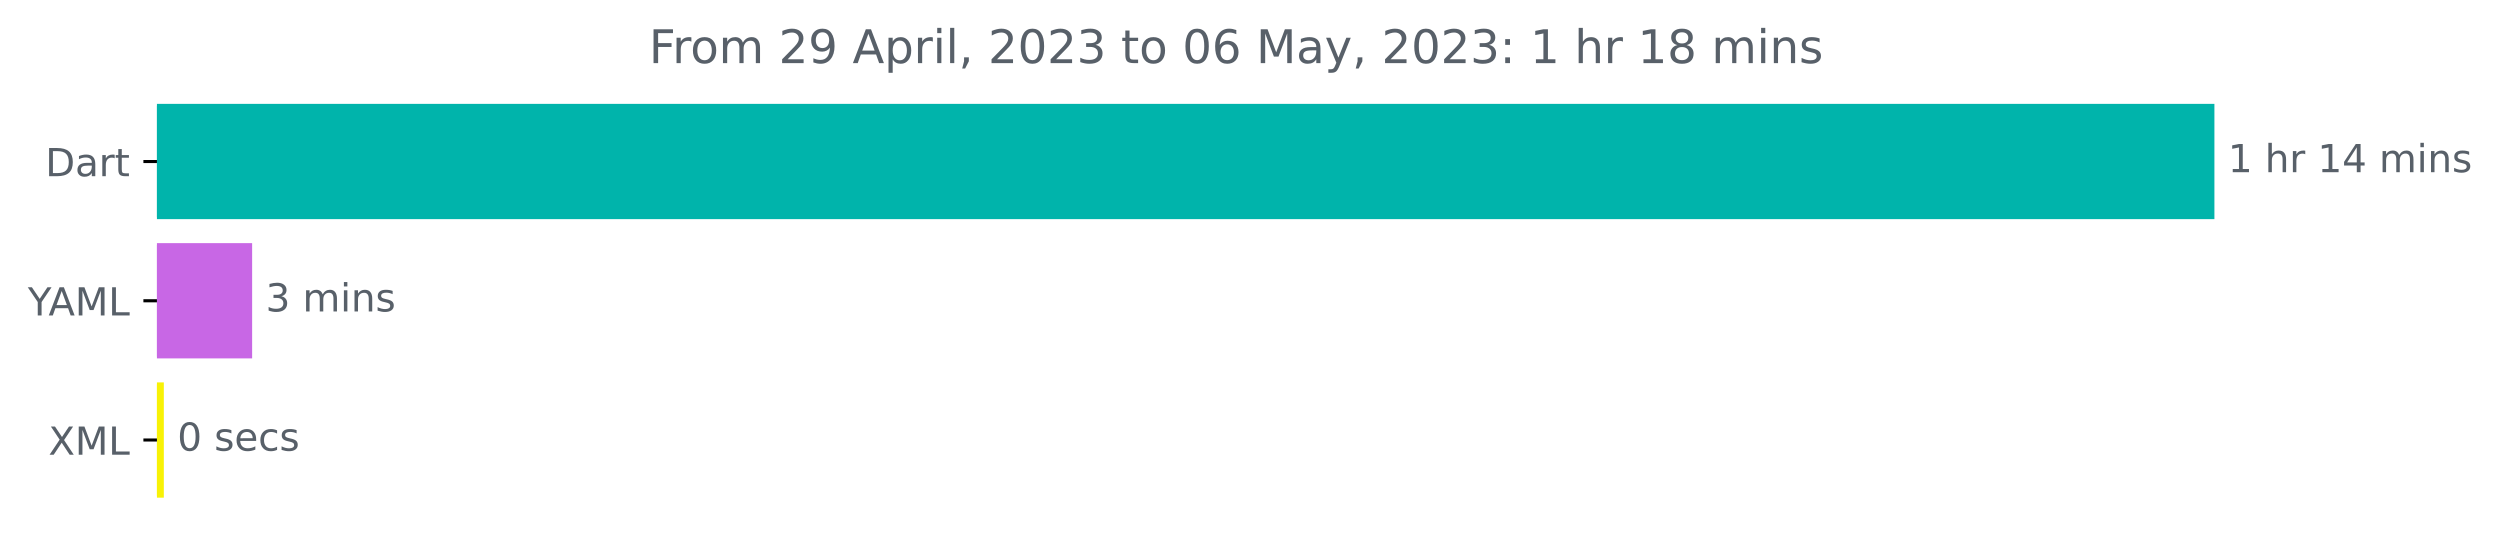
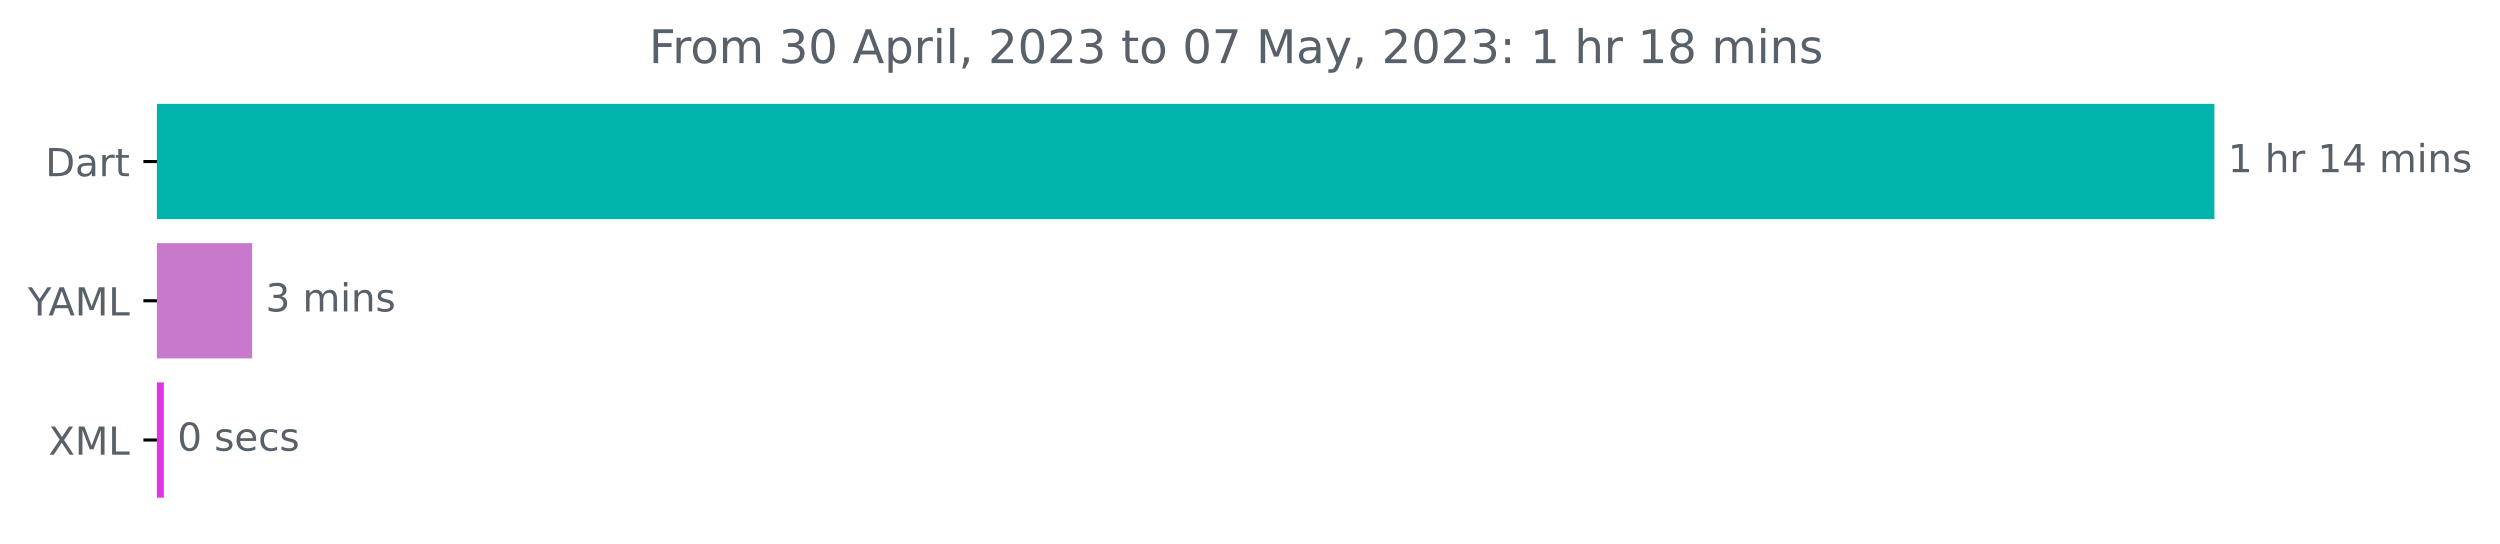
<svg xmlns="http://www.w3.org/2000/svg" xmlns:xlink="http://www.w3.org/1999/xlink" width="646.338pt" height="140.398pt" viewBox="0 0 646.338 140.398" version="1.1">
  <defs>
    <style type="text/css">*{stroke-linejoin: round; stroke-linecap: butt}</style>
  </defs>
  <g id="figure_1">
    <g id="patch_1">
      <path d="M 0 140.398  L 646.338 140.398  L 646.338 0  L 0 0  L 0 140.398  z " style="fill: none" />
    </g>
    <g id="axes_1">
      <g id="patch_2">
-         <path d="M 40.573 27.358  L 572.002 27.358  L 572.002 56.158  L 40.573 56.158  z " clip-path="url(#pb676d4aed8)" style="fill: #00b4ab; stroke: #00b4ab; stroke-linejoin: miter" />
+         <path d="M 40.573 27.358  L 572.002 27.358  L 572.002 56.158  L 40.573 56.158  z " clip-path="url(#p7a7095a6c4)" style="fill: #00b4ab; stroke: #00b4ab; stroke-linejoin: miter" />
      </g>
      <g id="patch_3">
-         <path d="M 40.573 63.358  L 64.684 63.358  L 64.684 92.158  L 40.573 92.158  z " clip-path="url(#pb676d4aed8)" style="fill: #c867e5; stroke: #c867e5; stroke-linejoin: miter" />
+         <path d="M 40.573 63.358  L 64.684 63.358  L 64.684 92.158  L 40.573 92.158  z " clip-path="url(#p7a7095a6c4)" style="fill: #c879cc; stroke: #c879cc; stroke-linejoin: miter" />
      </g>
      <g id="patch_4">
-         <path d="M 40.573 99.358  L 41.854 99.358  L 41.854 128.158  L 40.573 128.158  z " clip-path="url(#pb676d4aed8)" style="fill: #f8f206; stroke: #f8f206; stroke-linejoin: miter" />
+         <path d="M 40.573 99.358  L 41.854 99.358  L 41.854 128.158  L 40.573 128.158  z " clip-path="url(#p7a7095a6c4)" style="fill: #e234e5; stroke: #e234e5; stroke-linejoin: miter" />
      </g>
      <g id="matplotlib.axis_1" />
      <g id="matplotlib.axis_2">
        <g id="ytick_1">
          <g id="line2d_1">
            <defs>
-               <path id="m524249a0b3" d="M 0 0  L -3.5 0  " style="stroke: #000000; stroke-width: 0.8" />
+               <path id="m1015e359d7" d="M 0 0  L -3.5 0  " style="stroke: #000000; stroke-width: 0.8" />
            </defs>
            <g>
-               <use xlink:href="#m524249a0b3" x="40.573" y="41.758" style="stroke: #000000; stroke-width: 0.8" />
+               <use xlink:href="#m1015e359d7" x="40.573" y="41.758" style="stroke: #000000; stroke-width: 0.8" />
            </g>
          </g>
          <g id="text_1">
            <g style="fill: #586069" transform="translate(11.71406 45.55734)scale(0.1 -0.1)">
              <defs>
                <path id="DejaVuSans-44" d="M 1259 4147  L 1259 519  L 2022 519  Q 2988 519 3436 956  Q 3884 1394 3884 2338  Q 3884 3275 3436 3711  Q 2988 4147 2022 4147  L 1259 4147  z M 628 4666  L 1925 4666  Q 3281 4666 3915 4102  Q 4550 3538 4550 2338  Q 4550 1131 3912 565  Q 3275 0 1925 0  L 628 0  L 628 4666  z " transform="scale(0.015625)" />
                <path id="DejaVuSans-61" d="M 2194 1759  Q 1497 1759 1228 1600  Q 959 1441 959 1056  Q 959 750 1161 570  Q 1363 391 1709 391  Q 2188 391 2477 730  Q 2766 1069 2766 1631  L 2766 1759  L 2194 1759  z M 3341 1997  L 3341 0  L 2766 0  L 2766 531  Q 2569 213 2275 61  Q 1981 -91 1556 -91  Q 1019 -91 701 211  Q 384 513 384 1019  Q 384 1609 779 1909  Q 1175 2209 1959 2209  L 2766 2209  L 2766 2266  Q 2766 2663 2505 2880  Q 2244 3097 1772 3097  Q 1472 3097 1187 3025  Q 903 2953 641 2809  L 641 3341  Q 956 3463 1253 3523  Q 1550 3584 1831 3584  Q 2591 3584 2966 3190  Q 3341 2797 3341 1997  z " transform="scale(0.015625)" />
                <path id="DejaVuSans-72" d="M 2631 2963  Q 2534 3019 2420 3045  Q 2306 3072 2169 3072  Q 1681 3072 1420 2755  Q 1159 2438 1159 1844  L 1159 0  L 581 0  L 581 3500  L 1159 3500  L 1159 2956  Q 1341 3275 1631 3429  Q 1922 3584 2338 3584  Q 2397 3584 2469 3576  Q 2541 3569 2628 3553  L 2631 2963  z " transform="scale(0.015625)" />
                <path id="DejaVuSans-74" d="M 1172 4494  L 1172 3500  L 2356 3500  L 2356 3053  L 1172 3053  L 1172 1153  Q 1172 725 1289 603  Q 1406 481 1766 481  L 2356 481  L 2356 0  L 1766 0  Q 1100 0 847 248  Q 594 497 594 1153  L 594 3053  L 172 3053  L 172 3500  L 594 3500  L 594 4494  L 1172 4494  z " transform="scale(0.015625)" />
              </defs>
              <use xlink:href="#DejaVuSans-44" />
              <use xlink:href="#DejaVuSans-61" x="77.002" />
              <use xlink:href="#DejaVuSans-72" x="138.281" />
              <use xlink:href="#DejaVuSans-74" x="179.395" />
            </g>
          </g>
        </g>
        <g id="ytick_2">
          <g id="line2d_2">
            <g>
-               <use xlink:href="#m524249a0b3" x="40.573" y="77.758" style="stroke: #000000; stroke-width: 0.8" />
+               <use xlink:href="#m1015e359d7" x="40.573" y="77.758" style="stroke: #000000; stroke-width: 0.8" />
            </g>
          </g>
          <g id="text_2">
            <g style="fill: #586069" transform="translate(7.2 81.55734)scale(0.1 -0.1)">
              <defs>
                <path id="DejaVuSans-59" d="M -13 4666  L 666 4666  L 1959 2747  L 3244 4666  L 3922 4666  L 2272 2222  L 2272 0  L 1638 0  L 1638 2222  L -13 4666  z " transform="scale(0.015625)" />
                <path id="DejaVuSans-41" d="M 2188 4044  L 1331 1722  L 3047 1722  L 2188 4044  z M 1831 4666  L 2547 4666  L 4325 0  L 3669 0  L 3244 1197  L 1141 1197  L 716 0  L 50 0  L 1831 4666  z " transform="scale(0.015625)" />
                <path id="DejaVuSans-4d" d="M 628 4666  L 1569 4666  L 2759 1491  L 3956 4666  L 4897 4666  L 4897 0  L 4281 0  L 4281 4097  L 3078 897  L 2444 897  L 1241 4097  L 1241 0  L 628 0  L 628 4666  z " transform="scale(0.015625)" />
                <path id="DejaVuSans-4c" d="M 628 4666  L 1259 4666  L 1259 531  L 3531 531  L 3531 0  L 628 0  L 628 4666  z " transform="scale(0.015625)" />
              </defs>
              <use xlink:href="#DejaVuSans-59" />
              <use xlink:href="#DejaVuSans-41" x="53.334" />
              <use xlink:href="#DejaVuSans-4d" x="121.742" />
              <use xlink:href="#DejaVuSans-4c" x="208.021" />
            </g>
          </g>
        </g>
        <g id="ytick_3">
          <g id="line2d_3">
            <g>
-               <use xlink:href="#m524249a0b3" x="40.573" y="113.758" style="stroke: #000000; stroke-width: 0.8" />
+               <use xlink:href="#m1015e359d7" x="40.573" y="113.758" style="stroke: #000000; stroke-width: 0.8" />
            </g>
          </g>
          <g id="text_3">
            <g style="fill: #586069" transform="translate(12.52344 117.5573)scale(0.1 -0.1)">
              <defs>
                <path id="DejaVuSans-58" d="M 403 4666  L 1081 4666  L 2241 2931  L 3406 4666  L 4084 4666  L 2584 2425  L 4184 0  L 3506 0  L 2194 1984  L 872 0  L 191 0  L 1856 2491  L 403 4666  z " transform="scale(0.015625)" />
              </defs>
              <use xlink:href="#DejaVuSans-58" />
              <use xlink:href="#DejaVuSans-4d" x="68.506" />
              <use xlink:href="#DejaVuSans-4c" x="154.785" />
            </g>
          </g>
        </g>
      </g>
      <g id="text_4">
        <g style="fill: #586069" transform="translate(576.002 44.5175)scale(0.1 -0.1)">
          <defs>
            <path id="DejaVuSans-31" d="M 794 531  L 1825 531  L 1825 4091  L 703 3866  L 703 4441  L 1819 4666  L 2450 4666  L 2450 531  L 3481 531  L 3481 0  L 794 0  L 794 531  z " transform="scale(0.015625)" />
            <path id="DejaVuSans-20" transform="scale(0.015625)" />
            <path id="DejaVuSans-68" d="M 3513 2113  L 3513 0  L 2938 0  L 2938 2094  Q 2938 2591 2744 2837  Q 2550 3084 2163 3084  Q 1697 3084 1428 2787  Q 1159 2491 1159 1978  L 1159 0  L 581 0  L 581 4863  L 1159 4863  L 1159 2956  Q 1366 3272 1645 3428  Q 1925 3584 2291 3584  Q 2894 3584 3203 3211  Q 3513 2838 3513 2113  z " transform="scale(0.015625)" />
            <path id="DejaVuSans-34" d="M 2419 4116  L 825 1625  L 2419 1625  L 2419 4116  z M 2253 4666  L 3047 4666  L 3047 1625  L 3713 1625  L 3713 1100  L 3047 1100  L 3047 0  L 2419 0  L 2419 1100  L 313 1100  L 313 1709  L 2253 4666  z " transform="scale(0.015625)" />
            <path id="DejaVuSans-6d" d="M 3328 2828  Q 3544 3216 3844 3400  Q 4144 3584 4550 3584  Q 5097 3584 5394 3201  Q 5691 2819 5691 2113  L 5691 0  L 5113 0  L 5113 2094  Q 5113 2597 4934 2840  Q 4756 3084 4391 3084  Q 3944 3084 3684 2787  Q 3425 2491 3425 1978  L 3425 0  L 2847 0  L 2847 2094  Q 2847 2600 2669 2842  Q 2491 3084 2119 3084  Q 1678 3084 1418 2786  Q 1159 2488 1159 1978  L 1159 0  L 581 0  L 581 3500  L 1159 3500  L 1159 2956  Q 1356 3278 1631 3431  Q 1906 3584 2284 3584  Q 2666 3584 2933 3390  Q 3200 3197 3328 2828  z " transform="scale(0.015625)" />
            <path id="DejaVuSans-69" d="M 603 3500  L 1178 3500  L 1178 0  L 603 0  L 603 3500  z M 603 4863  L 1178 4863  L 1178 4134  L 603 4134  L 603 4863  z " transform="scale(0.015625)" />
            <path id="DejaVuSans-6e" d="M 3513 2113  L 3513 0  L 2938 0  L 2938 2094  Q 2938 2591 2744 2837  Q 2550 3084 2163 3084  Q 1697 3084 1428 2787  Q 1159 2491 1159 1978  L 1159 0  L 581 0  L 581 3500  L 1159 3500  L 1159 2956  Q 1366 3272 1645 3428  Q 1925 3584 2291 3584  Q 2894 3584 3203 3211  Q 3513 2838 3513 2113  z " transform="scale(0.015625)" />
            <path id="DejaVuSans-73" d="M 2834 3397  L 2834 2853  Q 2591 2978 2328 3040  Q 2066 3103 1784 3103  Q 1356 3103 1142 2972  Q 928 2841 928 2578  Q 928 2378 1081 2264  Q 1234 2150 1697 2047  L 1894 2003  Q 2506 1872 2764 1633  Q 3022 1394 3022 966  Q 3022 478 2636 193  Q 2250 -91 1575 -91  Q 1294 -91 989 -36  Q 684 19 347 128  L 347 722  Q 666 556 975 473  Q 1284 391 1588 391  Q 1994 391 2212 530  Q 2431 669 2431 922  Q 2431 1156 2273 1281  Q 2116 1406 1581 1522  L 1381 1569  Q 847 1681 609 1914  Q 372 2147 372 2553  Q 372 3047 722 3315  Q 1072 3584 1716 3584  Q 2034 3584 2315 3537  Q 2597 3491 2834 3397  z " transform="scale(0.015625)" />
          </defs>
          <use xlink:href="#DejaVuSans-31" />
          <use xlink:href="#DejaVuSans-20" x="63.623" />
          <use xlink:href="#DejaVuSans-68" x="95.41" />
          <use xlink:href="#DejaVuSans-72" x="158.789" />
          <use xlink:href="#DejaVuSans-20" x="199.902" />
          <use xlink:href="#DejaVuSans-31" x="231.689" />
          <use xlink:href="#DejaVuSans-34" x="295.312" />
          <use xlink:href="#DejaVuSans-20" x="358.936" />
          <use xlink:href="#DejaVuSans-6d" x="390.723" />
          <use xlink:href="#DejaVuSans-69" x="488.135" />
          <use xlink:href="#DejaVuSans-6e" x="515.918" />
          <use xlink:href="#DejaVuSans-73" x="579.297" />
        </g>
      </g>
      <g id="text_5">
        <g style="fill: #586069" transform="translate(68.68372 80.5175)scale(0.1 -0.1)">
          <defs>
            <path id="DejaVuSans-33" d="M 2597 2516  Q 3050 2419 3304 2112  Q 3559 1806 3559 1356  Q 3559 666 3084 287  Q 2609 -91 1734 -91  Q 1441 -91 1130 -33  Q 819 25 488 141  L 488 750  Q 750 597 1062 519  Q 1375 441 1716 441  Q 2309 441 2620 675  Q 2931 909 2931 1356  Q 2931 1769 2642 2001  Q 2353 2234 1838 2234  L 1294 2234  L 1294 2753  L 1863 2753  Q 2328 2753 2575 2939  Q 2822 3125 2822 3475  Q 2822 3834 2567 4026  Q 2313 4219 1838 4219  Q 1578 4219 1281 4162  Q 984 4106 628 3988  L 628 4550  Q 988 4650 1302 4700  Q 1616 4750 1894 4750  Q 2613 4750 3031 4423  Q 3450 4097 3450 3541  Q 3450 3153 3228 2886  Q 3006 2619 2597 2516  z " transform="scale(0.015625)" />
          </defs>
          <use xlink:href="#DejaVuSans-33" />
          <use xlink:href="#DejaVuSans-20" x="63.623" />
          <use xlink:href="#DejaVuSans-6d" x="95.41" />
          <use xlink:href="#DejaVuSans-69" x="192.822" />
          <use xlink:href="#DejaVuSans-6e" x="220.605" />
          <use xlink:href="#DejaVuSans-73" x="283.984" />
        </g>
      </g>
      <g id="text_6">
        <g style="fill: #586069" transform="translate(45.85412 116.5175)scale(0.1 -0.1)">
          <defs>
            <path id="DejaVuSans-30" d="M 2034 4250  Q 1547 4250 1301 3770  Q 1056 3291 1056 2328  Q 1056 1369 1301 889  Q 1547 409 2034 409  Q 2525 409 2770 889  Q 3016 1369 3016 2328  Q 3016 3291 2770 3770  Q 2525 4250 2034 4250  z M 2034 4750  Q 2819 4750 3233 4129  Q 3647 3509 3647 2328  Q 3647 1150 3233 529  Q 2819 -91 2034 -91  Q 1250 -91 836 529  Q 422 1150 422 2328  Q 422 3509 836 4129  Q 1250 4750 2034 4750  z " transform="scale(0.015625)" />
            <path id="DejaVuSans-65" d="M 3597 1894  L 3597 1613  L 953 1613  Q 991 1019 1311 708  Q 1631 397 2203 397  Q 2534 397 2845 478  Q 3156 559 3463 722  L 3463 178  Q 3153 47 2828 -22  Q 2503 -91 2169 -91  Q 1331 -91 842 396  Q 353 884 353 1716  Q 353 2575 817 3079  Q 1281 3584 2069 3584  Q 2775 3584 3186 3129  Q 3597 2675 3597 1894  z M 3022 2063  Q 3016 2534 2758 2815  Q 2500 3097 2075 3097  Q 1594 3097 1305 2825  Q 1016 2553 972 2059  L 3022 2063  z " transform="scale(0.015625)" />
            <path id="DejaVuSans-63" d="M 3122 3366  L 3122 2828  Q 2878 2963 2633 3030  Q 2388 3097 2138 3097  Q 1578 3097 1268 2742  Q 959 2388 959 1747  Q 959 1106 1268 751  Q 1578 397 2138 397  Q 2388 397 2633 464  Q 2878 531 3122 666  L 3122 134  Q 2881 22 2623 -34  Q 2366 -91 2075 -91  Q 1284 -91 818 406  Q 353 903 353 1747  Q 353 2603 823 3093  Q 1294 3584 2113 3584  Q 2378 3584 2631 3529  Q 2884 3475 3122 3366  z " transform="scale(0.015625)" />
          </defs>
          <use xlink:href="#DejaVuSans-30" />
          <use xlink:href="#DejaVuSans-20" x="63.623" />
          <use xlink:href="#DejaVuSans-73" x="95.41" />
          <use xlink:href="#DejaVuSans-65" x="147.51" />
          <use xlink:href="#DejaVuSans-63" x="209.033" />
          <use xlink:href="#DejaVuSans-73" x="264.014" />
        </g>
      </g>
      <g id="text_7">
        <g style="fill: #586069" transform="translate(167.7866 16.31812)scale(0.12 -0.12)">
          <defs>
            <path id="DejaVuSans-46" d="M 628 4666  L 3309 4666  L 3309 4134  L 1259 4134  L 1259 2759  L 3109 2759  L 3109 2228  L 1259 2228  L 1259 0  L 628 0  L 628 4666  z " transform="scale(0.015625)" />
            <path id="DejaVuSans-6f" d="M 1959 3097  Q 1497 3097 1228 2736  Q 959 2375 959 1747  Q 959 1119 1226 758  Q 1494 397 1959 397  Q 2419 397 2687 759  Q 2956 1122 2956 1747  Q 2956 2369 2687 2733  Q 2419 3097 1959 3097  z M 1959 3584  Q 2709 3584 3137 3096  Q 3566 2609 3566 1747  Q 3566 888 3137 398  Q 2709 -91 1959 -91  Q 1206 -91 779 398  Q 353 888 353 1747  Q 353 2609 779 3096  Q 1206 3584 1959 3584  z " transform="scale(0.015625)" />
-             <path id="DejaVuSans-32" d="M 1228 531  L 3431 531  L 3431 0  L 469 0  L 469 531  Q 828 903 1448 1529  Q 2069 2156 2228 2338  Q 2531 2678 2651 2914  Q 2772 3150 2772 3378  Q 2772 3750 2511 3984  Q 2250 4219 1831 4219  Q 1534 4219 1204 4116  Q 875 4013 500 3803  L 500 4441  Q 881 4594 1212 4672  Q 1544 4750 1819 4750  Q 2544 4750 2975 4387  Q 3406 4025 3406 3419  Q 3406 3131 3298 2873  Q 3191 2616 2906 2266  Q 2828 2175 2409 1742  Q 1991 1309 1228 531  z " transform="scale(0.015625)" />
-             <path id="DejaVuSans-39" d="M 703 97  L 703 672  Q 941 559 1184 500  Q 1428 441 1663 441  Q 2288 441 2617 861  Q 2947 1281 2994 2138  Q 2813 1869 2534 1725  Q 2256 1581 1919 1581  Q 1219 1581 811 2004  Q 403 2428 403 3163  Q 403 3881 828 4315  Q 1253 4750 1959 4750  Q 2769 4750 3195 4129  Q 3622 3509 3622 2328  Q 3622 1225 3098 567  Q 2575 -91 1691 -91  Q 1453 -91 1209 -44  Q 966 3 703 97  z M 1959 2075  Q 2384 2075 2632 2365  Q 2881 2656 2881 3163  Q 2881 3666 2632 3958  Q 2384 4250 1959 4250  Q 1534 4250 1286 3958  Q 1038 3666 1038 3163  Q 1038 2656 1286 2365  Q 1534 2075 1959 2075  z " transform="scale(0.015625)" />
            <path id="DejaVuSans-70" d="M 1159 525  L 1159 -1331  L 581 -1331  L 581 3500  L 1159 3500  L 1159 2969  Q 1341 3281 1617 3432  Q 1894 3584 2278 3584  Q 2916 3584 3314 3078  Q 3713 2572 3713 1747  Q 3713 922 3314 415  Q 2916 -91 2278 -91  Q 1894 -91 1617 61  Q 1341 213 1159 525  z M 3116 1747  Q 3116 2381 2855 2742  Q 2594 3103 2138 3103  Q 1681 3103 1420 2742  Q 1159 2381 1159 1747  Q 1159 1113 1420 752  Q 1681 391 2138 391  Q 2594 391 2855 752  Q 3116 1113 3116 1747  z " transform="scale(0.015625)" />
            <path id="DejaVuSans-6c" d="M 603 4863  L 1178 4863  L 1178 0  L 603 0  L 603 4863  z " transform="scale(0.015625)" />
            <path id="DejaVuSans-2c" d="M 750 794  L 1409 794  L 1409 256  L 897 -744  L 494 -744  L 750 256  L 750 794  z " transform="scale(0.015625)" />
-             <path id="DejaVuSans-36" d="M 2113 2584  Q 1688 2584 1439 2293  Q 1191 2003 1191 1497  Q 1191 994 1439 701  Q 1688 409 2113 409  Q 2538 409 2786 701  Q 3034 994 3034 1497  Q 3034 2003 2786 2293  Q 2538 2584 2113 2584  z M 3366 4563  L 3366 3988  Q 3128 4100 2886 4159  Q 2644 4219 2406 4219  Q 1781 4219 1451 3797  Q 1122 3375 1075 2522  Q 1259 2794 1537 2939  Q 1816 3084 2150 3084  Q 2853 3084 3261 2657  Q 3669 2231 3669 1497  Q 3669 778 3244 343  Q 2819 -91 2113 -91  Q 1303 -91 875 529  Q 447 1150 447 2328  Q 447 3434 972 4092  Q 1497 4750 2381 4750  Q 2619 4750 2861 4703  Q 3103 4656 3366 4563  z " transform="scale(0.015625)" />
+             <path id="DejaVuSans-32" d="M 1228 531  L 3431 531  L 3431 0  L 469 0  L 469 531  Q 828 903 1448 1529  Q 2069 2156 2228 2338  Q 2531 2678 2651 2914  Q 2772 3150 2772 3378  Q 2772 3750 2511 3984  Q 2250 4219 1831 4219  Q 1534 4219 1204 4116  Q 875 4013 500 3803  L 500 4441  Q 881 4594 1212 4672  Q 1544 4750 1819 4750  Q 2544 4750 2975 4387  Q 3406 4025 3406 3419  Q 3406 3131 3298 2873  Q 3191 2616 2906 2266  Q 2828 2175 2409 1742  Q 1991 1309 1228 531  z " transform="scale(0.015625)" />
+             <path id="DejaVuSans-37" d="M 525 4666  L 3525 4666  L 3525 4397  L 1831 0  L 1172 0  L 2766 4134  L 525 4134  L 525 4666  z " transform="scale(0.015625)" />
            <path id="DejaVuSans-79" d="M 2059 -325  Q 1816 -950 1584 -1140  Q 1353 -1331 966 -1331  L 506 -1331  L 506 -850  L 844 -850  Q 1081 -850 1212 -737  Q 1344 -625 1503 -206  L 1606 56  L 191 3500  L 800 3500  L 1894 763  L 2988 3500  L 3597 3500  L 2059 -325  z " transform="scale(0.015625)" />
            <path id="DejaVuSans-3a" d="M 750 794  L 1409 794  L 1409 0  L 750 0  L 750 794  z M 750 3309  L 1409 3309  L 1409 2516  L 750 2516  L 750 3309  z " transform="scale(0.015625)" />
            <path id="DejaVuSans-38" d="M 2034 2216  Q 1584 2216 1326 1975  Q 1069 1734 1069 1313  Q 1069 891 1326 650  Q 1584 409 2034 409  Q 2484 409 2743 651  Q 3003 894 3003 1313  Q 3003 1734 2745 1975  Q 2488 2216 2034 2216  z M 1403 2484  Q 997 2584 770 2862  Q 544 3141 544 3541  Q 544 4100 942 4425  Q 1341 4750 2034 4750  Q 2731 4750 3128 4425  Q 3525 4100 3525 3541  Q 3525 3141 3298 2862  Q 3072 2584 2669 2484  Q 3125 2378 3379 2068  Q 3634 1759 3634 1313  Q 3634 634 3220 271  Q 2806 -91 2034 -91  Q 1263 -91 848 271  Q 434 634 434 1313  Q 434 1759 690 2068  Q 947 2378 1403 2484  z M 1172 3481  Q 1172 3119 1398 2916  Q 1625 2713 2034 2713  Q 2441 2713 2670 2916  Q 2900 3119 2900 3481  Q 2900 3844 2670 4047  Q 2441 4250 2034 4250  Q 1625 4250 1398 4047  Q 1172 3844 1172 3481  z " transform="scale(0.015625)" />
          </defs>
          <use xlink:href="#DejaVuSans-46" />
          <use xlink:href="#DejaVuSans-72" x="50.27" />
          <use xlink:href="#DejaVuSans-6f" x="89.133" />
          <use xlink:href="#DejaVuSans-6d" x="150.314" />
          <use xlink:href="#DejaVuSans-20" x="247.727" />
-           <use xlink:href="#DejaVuSans-32" x="279.514" />
-           <use xlink:href="#DejaVuSans-39" x="343.137" />
+           <use xlink:href="#DejaVuSans-33" x="279.514" />
+           <use xlink:href="#DejaVuSans-30" x="343.137" />
          <use xlink:href="#DejaVuSans-20" x="406.76" />
          <use xlink:href="#DejaVuSans-41" x="438.547" />
          <use xlink:href="#DejaVuSans-70" x="506.955" />
          <use xlink:href="#DejaVuSans-72" x="570.432" />
          <use xlink:href="#DejaVuSans-69" x="611.545" />
          <use xlink:href="#DejaVuSans-6c" x="639.328" />
          <use xlink:href="#DejaVuSans-2c" x="667.111" />
          <use xlink:href="#DejaVuSans-20" x="698.898" />
          <use xlink:href="#DejaVuSans-32" x="730.686" />
          <use xlink:href="#DejaVuSans-30" x="794.309" />
          <use xlink:href="#DejaVuSans-32" x="857.932" />
          <use xlink:href="#DejaVuSans-33" x="921.555" />
          <use xlink:href="#DejaVuSans-20" x="985.178" />
          <use xlink:href="#DejaVuSans-74" x="1016.965" />
          <use xlink:href="#DejaVuSans-6f" x="1056.174" />
          <use xlink:href="#DejaVuSans-20" x="1117.355" />
          <use xlink:href="#DejaVuSans-30" x="1149.143" />
-           <use xlink:href="#DejaVuSans-36" x="1212.766" />
+           <use xlink:href="#DejaVuSans-37" x="1212.766" />
          <use xlink:href="#DejaVuSans-20" x="1276.389" />
          <use xlink:href="#DejaVuSans-4d" x="1308.176" />
          <use xlink:href="#DejaVuSans-61" x="1394.455" />
          <use xlink:href="#DejaVuSans-79" x="1455.734" />
          <use xlink:href="#DejaVuSans-2c" x="1514.914" />
          <use xlink:href="#DejaVuSans-20" x="1546.701" />
          <use xlink:href="#DejaVuSans-32" x="1578.488" />
          <use xlink:href="#DejaVuSans-30" x="1642.111" />
          <use xlink:href="#DejaVuSans-32" x="1705.734" />
          <use xlink:href="#DejaVuSans-33" x="1769.357" />
          <use xlink:href="#DejaVuSans-3a" x="1832.98" />
          <use xlink:href="#DejaVuSans-20" x="1866.672" />
          <use xlink:href="#DejaVuSans-31" x="1898.459" />
          <use xlink:href="#DejaVuSans-20" x="1962.082" />
          <use xlink:href="#DejaVuSans-68" x="1993.869" />
          <use xlink:href="#DejaVuSans-72" x="2057.248" />
          <use xlink:href="#DejaVuSans-20" x="2098.361" />
          <use xlink:href="#DejaVuSans-31" x="2130.148" />
          <use xlink:href="#DejaVuSans-38" x="2193.771" />
          <use xlink:href="#DejaVuSans-20" x="2257.395" />
          <use xlink:href="#DejaVuSans-6d" x="2289.182" />
          <use xlink:href="#DejaVuSans-69" x="2386.594" />
          <use xlink:href="#DejaVuSans-6e" x="2414.377" />
          <use xlink:href="#DejaVuSans-73" x="2477.756" />
        </g>
      </g>
    </g>
  </g>
  <defs>
-     <clipPath id="pb676d4aed8">
+     <clipPath id="p7a7095a6c4">
      <rect x="40.573" y="22.318" width="558" height="110.88" />
    </clipPath>
  </defs>
</svg>
